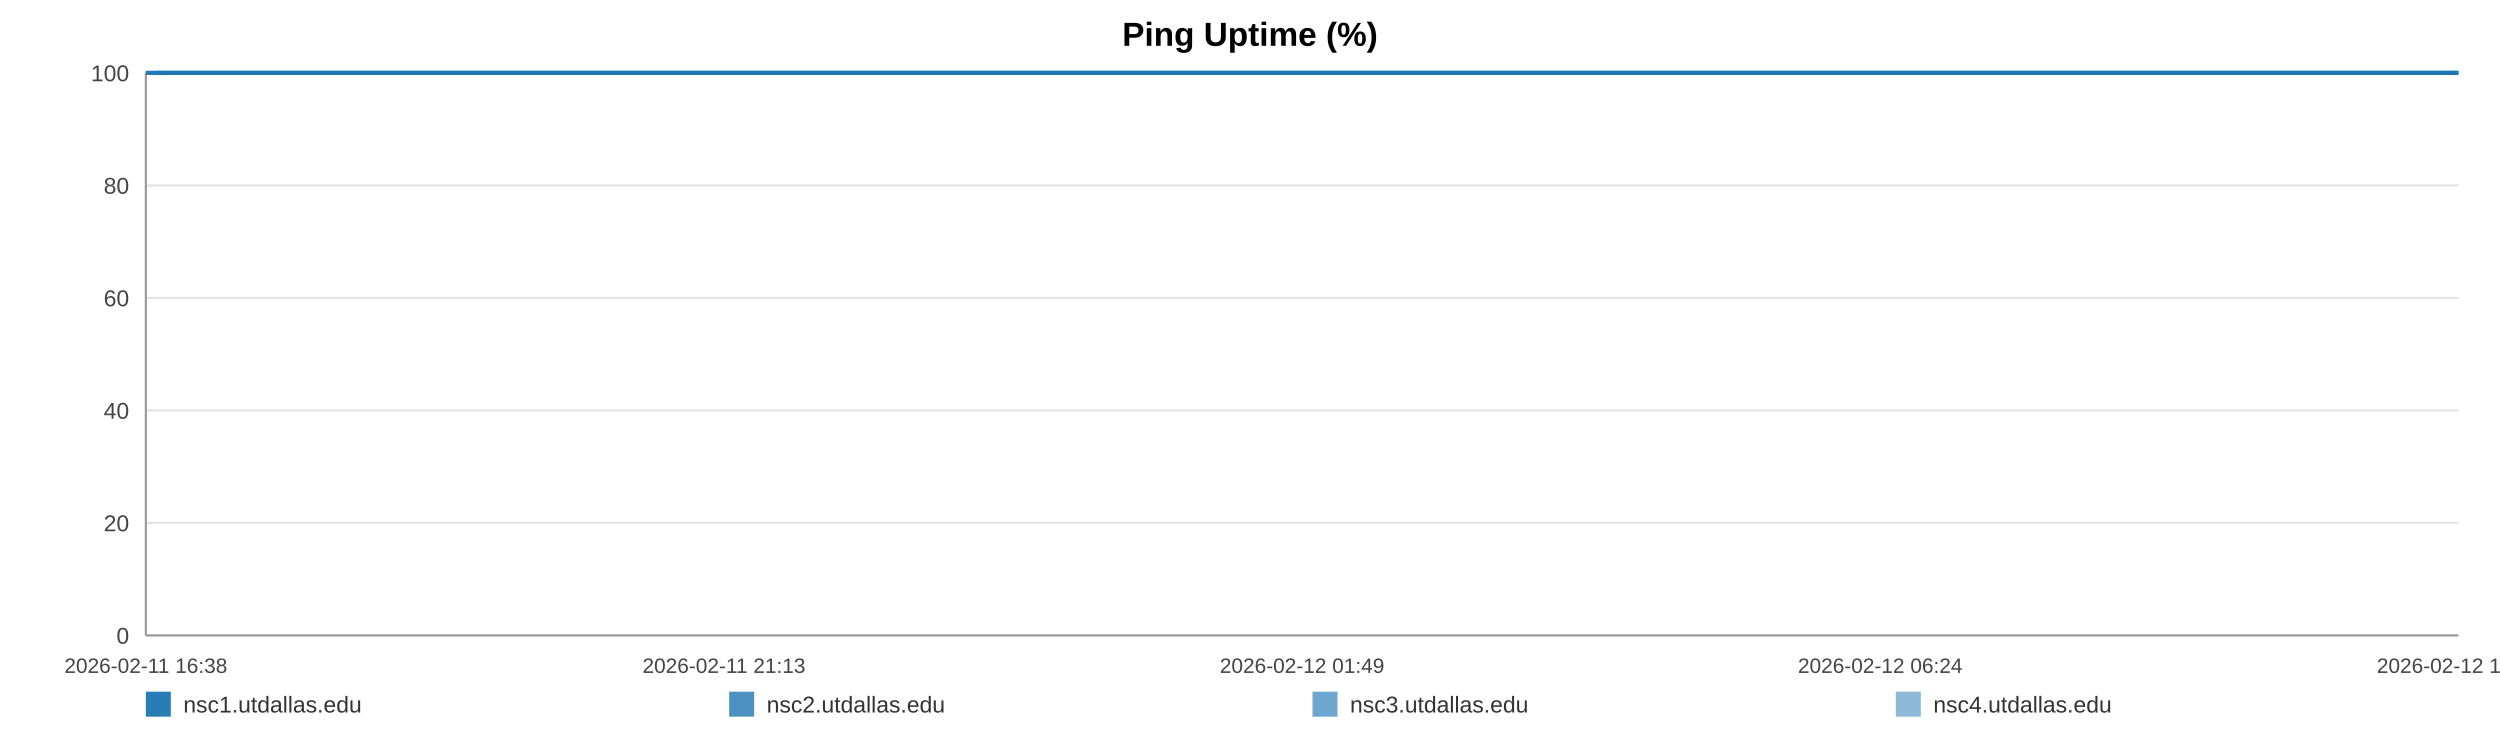
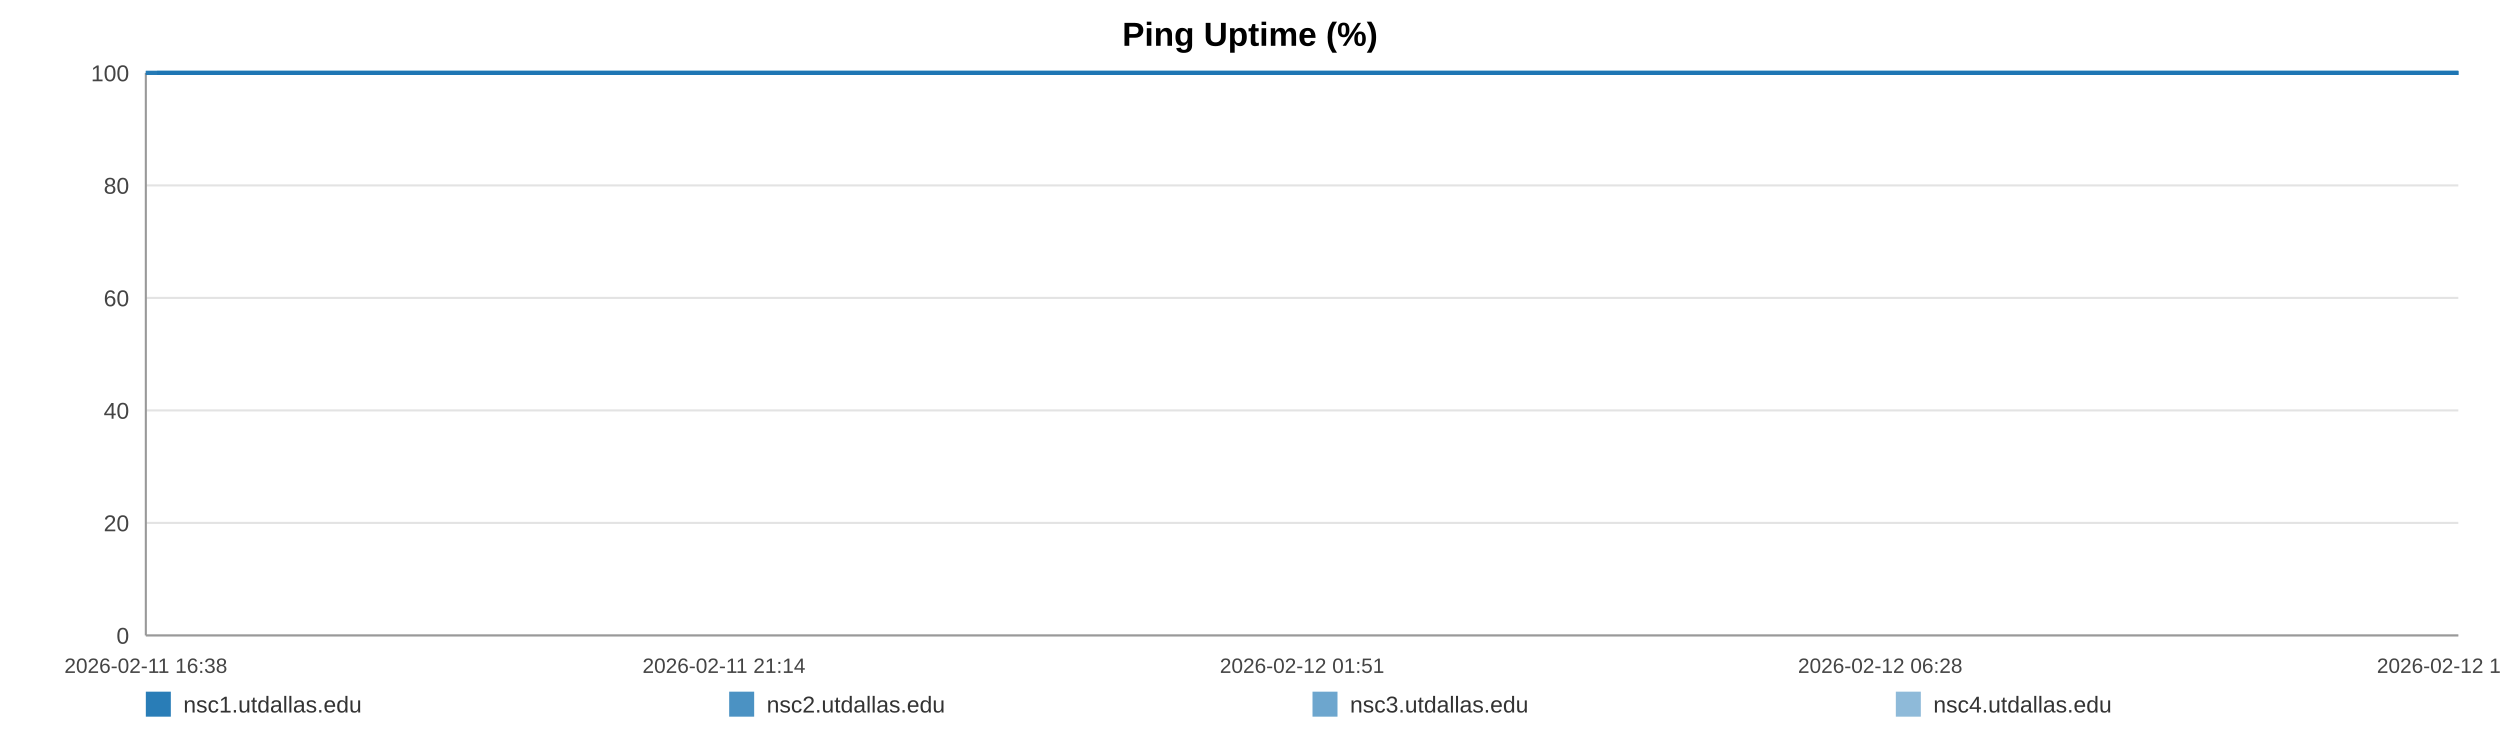
<svg xmlns="http://www.w3.org/2000/svg" width="1200" height="360" viewBox="0 0 1200 360" role="img" aria-label="Ping Uptime (%)">
  <rect width="100%" height="100%" fill="#ffffff" />
  <text x="600.0" y="22" text-anchor="middle" font-size="16" font-family="Arial, Helvetica, sans-serif" font-weight="bold">Ping Uptime (%)</text>
  <line x1="70" y1="35.00" x2="1180" y2="35.00" stroke="#e3e3e3" stroke-width="1" />
  <text x="62" y="39.00" text-anchor="end" font-size="11" fill="#444" font-family="Arial, Helvetica, sans-serif">100</text>
  <line x1="70" y1="89.00" x2="1180" y2="89.00" stroke="#e3e3e3" stroke-width="1" />
  <text x="62" y="93.00" text-anchor="end" font-size="11" fill="#444" font-family="Arial, Helvetica, sans-serif">80</text>
  <line x1="70" y1="143.00" x2="1180" y2="143.00" stroke="#e3e3e3" stroke-width="1" />
  <text x="62" y="147.00" text-anchor="end" font-size="11" fill="#444" font-family="Arial, Helvetica, sans-serif">60</text>
  <line x1="70" y1="197.00" x2="1180" y2="197.00" stroke="#e3e3e3" stroke-width="1" />
  <text x="62" y="201.00" text-anchor="end" font-size="11" fill="#444" font-family="Arial, Helvetica, sans-serif">40</text>
  <line x1="70" y1="251.00" x2="1180" y2="251.00" stroke="#e3e3e3" stroke-width="1" />
  <text x="62" y="255.00" text-anchor="end" font-size="11" fill="#444" font-family="Arial, Helvetica, sans-serif">20</text>
  <line x1="70" y1="305.00" x2="1180" y2="305.00" stroke="#e3e3e3" stroke-width="1" />
  <text x="62" y="309.00" text-anchor="end" font-size="11" fill="#444" font-family="Arial, Helvetica, sans-serif">0</text>
  <line x1="70" y1="35" x2="70" y2="305" stroke="#999" />
  <line x1="70" y1="305" x2="1180" y2="305" stroke="#999" />
  <text x="70.00" y="323" text-anchor="middle" font-size="10" fill="#444" font-family="Arial, Helvetica, sans-serif">2026-02-11 16:38</text>
-   <text x="347.50" y="323" text-anchor="middle" font-size="10" fill="#444" font-family="Arial, Helvetica, sans-serif">2026-02-11 21:13</text>
-   <text x="625.00" y="323" text-anchor="middle" font-size="10" fill="#444" font-family="Arial, Helvetica, sans-serif">2026-02-12 01:49</text>
-   <text x="902.50" y="323" text-anchor="middle" font-size="10" fill="#444" font-family="Arial, Helvetica, sans-serif">2026-02-12 06:24</text>
-   <text x="1180.00" y="323" text-anchor="middle" font-size="10" fill="#444" font-family="Arial, Helvetica, sans-serif">2026-02-12 11:00</text>
-   <polyline fill="none" stroke="#1f77b4" stroke-opacity="0.95" stroke-width="2" points="75.42,35.00 80.86,35.00 86.26,35.00 91.70,35.00 97.17,35.00 102.54,35.00 107.98,35.00 113.85,35.00 119.24,35.00 124.63,35.00 130.01,35.00 135.52,35.00 140.90,35.00 146.29,35.00 156.04,35.00 164.45,35.00 169.92,35.00 175.48,35.00 180.88,35.00 186.28,35.00 191.59,35.00 197.06,35.00 202.46,35.00 207.92,35.00 213.37,35.00 218.89,35.00 224.33,35.00 229.77,35.00 235.45,35.00 240.93,35.00 246.33,35.00 251.88,35.00 257.30,35.00 262.73,35.00 268.31,35.00 273.68,35.00 279.10,35.00 284.63,35.00 289.98,35.00 295.40,35.00 300.75,35.00 306.16,35.00 311.59,35.00 316.98,35.00 322.52,35.00 327.99,35.00 333.34,35.00 338.75,35.00 344.22,35.00 349.64,35.00 355.83,35.00 361.25,35.00 366.66,35.00 372.03,35.00 377.41,35.00 382.78,35.00 388.17,35.00 393.61,35.00 399.01,35.00 404.53,35.00 409.94,35.00 415.29,35.00 420.75,35.00 426.23,35.00 431.64,35.00 437.07,35.00 442.43,35.00 447.80,35.00 453.19,35.00 458.56,35.00 463.96,35.00 469.38,35.00 474.75,35.00 480.17,35.00 485.61,35.00 490.96,35.00 496.42,35.00 501.79,35.00 507.17,35.00 512.73,35.00 518.13,35.00 523.54,35.00 528.99,35.00 534.38,35.00 539.81,35.00 545.22,35.00 550.57,35.00 555.94,35.00 561.40,35.00 566.85,35.00 572.25,35.00 577.72,35.00 583.06,35.00 588.50,35.00 593.89,35.00 599.29,35.00 604.66,35.00 610.08,35.00 615.45,35.00 620.91,35.00 626.33,35.00 631.75,35.00 637.17,35.00 642.65,35.00 648.11,35.00 653.51,35.00 658.90,35.00 664.30,35.00 669.69,35.00 675.16,35.00 680.58,35.00 685.99,35.00 691.39,35.00 696.83,35.00 702.26,35.00 707.72,35.00 713.22,35.00 718.61,35.00 724.03,35.00 729.45,35.00 734.86,35.00 740.26,35.00 745.71,35.00 751.59,35.00 756.97,35.00 762.46,35.00 767.87,35.00 773.24,35.00 778.61,35.00 783.93,35.00 789.33,35.00 794.75,35.00 800.15,35.00 805.54,35.00 810.95,35.00 816.35,35.00 821.72,35.00 827.24,35.00 832.63,35.00 838.03,35.00 843.42,35.00 848.84,35.00 854.23,35.00 859.66,35.00 865.10,35.00 870.52,35.00 875.94,35.00 881.35,35.00 886.72,35.00 892.10,35.00 897.51,35.00 902.91,35.00 908.35,35.00 913.82,35.00 919.24,35.00 924.64,35.00 930.11,35.00 935.54,35.00 940.91,35.00 946.34,35.00 951.76,35.00 957.27,35.00 962.76,35.00 968.14,35.00 973.58,35.00 978.95,35.00 984.32,35.00 989.72,35.00 995.15,35.00 1000.53,35.00 1005.89,35.00 1011.27,35.00 1016.74,35.00 1022.16,35.00 1027.60,35.00 1033.01,35.00 1038.54,35.00 1043.95,35.00 1049.35,35.00 1054.74,35.00 1060.11,35.00 1066.00,35.00 1071.54,35.00 1076.91,35.00 1082.29,35.00 1087.63,35.00 1093.07,35.00 1098.47,35.00 1103.91,35.00 1109.35,35.00 1114.73,35.00 1120.12,35.00 1125.54,35.00 1131.08,35.00 1136.48,35.00 1141.85,35.00 1147.26,35.00 1152.73,35.00 1158.25,35.00 1163.79,35.00 1169.16,35.00 1174.58,35.00 1180.00,35.00" />
-   <polyline fill="none" stroke="#1f77b4" stroke-opacity="0.80" stroke-width="2" points="70.00,35.00 75.42,35.00 80.86,35.00 86.26,35.00 91.70,35.00 97.17,35.00 102.54,35.00 107.98,35.00 113.85,35.00 119.24,35.00 124.63,35.00 130.01,35.00 135.52,35.00 140.90,35.00 146.29,35.00 156.04,35.00 164.45,35.00 169.92,35.00 175.48,35.00 180.88,35.00 186.28,35.00 191.59,35.00 197.06,35.00 202.46,35.00 207.92,35.00 213.37,35.00 218.89,35.00 224.33,35.00 229.77,35.00 235.45,35.00 240.93,35.00 246.33,35.00 251.88,35.00 257.30,35.00 262.73,35.00 268.31,35.00 273.68,35.00 279.10,35.00 284.63,35.00 289.98,35.00 295.40,35.00 300.75,35.00 306.16,35.00 311.59,35.00 316.98,35.00 322.52,35.00 327.99,35.00 333.34,35.00 338.75,35.00 344.22,35.00 349.64,35.00 355.83,35.00 361.25,35.00 366.66,35.00 372.03,35.00 377.41,35.00 382.78,35.00 388.17,35.00 393.61,35.00 399.01,35.00 404.53,35.00 409.94,35.00 415.29,35.00 420.75,35.00 426.23,35.00 431.64,35.00 437.07,35.00 442.43,35.00 447.80,35.00 453.19,35.00 458.56,35.00 463.96,35.00 469.38,35.00 474.75,35.00 480.17,35.00 485.61,35.00 490.96,35.00 496.42,35.00 501.79,35.00 507.17,35.00 512.73,35.00 518.13,35.00 523.54,35.00 528.99,35.00 534.38,35.00 539.81,35.00 545.22,35.00 550.57,35.00 555.94,35.00 561.40,35.00 566.85,35.00 572.25,35.00 577.72,35.00 583.06,35.00 588.50,35.00 593.89,35.00 599.29,35.00 604.66,35.00 610.08,35.00 615.45,35.00 620.91,35.00 626.33,35.00 631.75,35.00 637.17,35.00 642.65,35.00 648.11,35.00 653.51,35.00 658.90,35.00 664.30,35.00 669.69,35.00 675.16,35.00 680.58,35.00 685.99,35.00 691.39,35.00 696.83,35.00 702.26,35.00 707.72,35.00 713.22,35.00 718.61,35.00 724.03,35.00 729.45,35.00 734.86,35.00 740.26,35.00 745.71,35.00 751.59,35.00 756.97,35.00 762.46,35.00 767.87,35.00 773.24,35.00 778.61,35.00 783.93,35.00 789.33,35.00 794.75,35.00 800.15,35.00 805.54,35.00 810.95,35.00 816.35,35.00 821.72,35.00 827.24,35.00 832.63,35.00 838.03,35.00 843.42,35.00 848.84,35.00 854.23,35.00 859.66,35.00 865.10,35.00 870.52,35.00 875.94,35.00 881.35,35.00 886.72,35.00 892.10,35.00 897.51,35.00 902.91,35.00 908.35,35.00 913.82,35.00 919.24,35.00 924.64,35.00 930.11,35.00 935.54,35.00 940.91,35.00 946.34,35.00 951.76,35.00 957.27,35.00 962.76,35.00 968.14,35.00 973.58,35.00 978.95,35.00 984.32,35.00 989.72,35.00 995.15,35.00 1000.53,35.00 1005.89,35.00 1011.27,35.00 1016.74,35.00 1022.16,35.00 1027.60,35.00 1033.01,35.00 1038.54,35.00 1043.95,35.00 1049.35,35.00 1054.74,35.00 1060.11,35.00 1066.00,35.00 1071.54,35.00 1076.91,35.00 1082.29,35.00 1087.63,35.00 1093.07,35.00 1098.47,35.00 1103.91,35.00 1109.35,35.00 1114.73,35.00 1120.12,35.00 1125.54,35.00 1131.08,35.00 1136.48,35.00 1141.85,35.00 1147.26,35.00 1152.73,35.00 1158.25,35.00 1163.79,35.00 1169.16,35.00 1174.58,35.00 1180.00,35.00" />
-   <polyline fill="none" stroke="#1f77b4" stroke-opacity="0.65" stroke-width="2" points="70.00,35.00 75.42,35.00 80.86,35.00 86.26,35.00 91.70,35.00 97.17,35.00 102.54,35.00 107.98,35.00 113.85,35.00 119.24,35.00 124.63,35.00 130.01,35.00 135.52,35.00 140.90,35.00 146.29,35.00 156.04,35.00 164.45,35.00 169.92,35.00 175.48,35.00 180.88,35.00 186.28,35.00 191.59,35.00 197.06,35.00 202.46,35.00 207.92,35.00 213.37,35.00 218.89,35.00 224.33,35.00 229.77,35.00 235.45,35.00 240.93,35.00 246.33,35.00 251.88,35.00 257.30,35.00 262.73,35.00 268.31,35.00 273.68,35.00 279.10,35.00 284.63,35.00 289.98,35.00 295.40,35.00 300.75,35.00 306.16,35.00 311.59,35.00 316.98,35.00 322.52,35.00 327.99,35.00 333.34,35.00 338.75,35.00 344.22,35.00 349.64,35.00 355.83,35.00 361.25,35.00 366.66,35.00 372.03,35.00 377.41,35.00 382.78,35.00 388.17,35.00 393.61,35.00 399.01,35.00 404.53,35.00 409.94,35.00 415.29,35.00 420.75,35.00 426.23,35.00 431.64,35.00 437.07,35.00 442.43,35.00 447.80,35.00 453.19,35.00 458.56,35.00 463.96,35.00 469.38,35.00 474.75,35.00 480.17,35.00 485.61,35.00 490.96,35.00 496.42,35.00 501.79,35.00 507.17,35.00 512.73,35.00 518.13,35.00 523.54,35.00 528.99,35.00 534.38,35.00 539.81,35.00 545.22,35.00 550.57,35.00 555.94,35.00 561.40,35.00 566.85,35.00 572.25,35.00 577.72,35.00 583.06,35.00 588.50,35.00 593.89,35.00 599.29,35.00 604.66,35.00 610.08,35.00 615.45,35.00 620.91,35.00 626.33,35.00 631.75,35.00 637.17,35.00 642.65,35.00 648.11,35.00 653.51,35.00 658.90,35.00 664.30,35.00 669.69,35.00 675.16,35.00 680.58,35.00 685.99,35.00 691.39,35.00 696.83,35.00 702.26,35.00 707.72,35.00 713.22,35.00 718.61,35.00 724.03,35.00 729.45,35.00 734.86,35.00 740.26,35.00 745.71,35.00 751.59,35.00 756.97,35.00 762.46,35.00 767.87,35.00 773.24,35.00 778.61,35.00 783.93,35.00 789.33,35.00 794.75,35.00 800.15,35.00 805.54,35.00 810.95,35.00 816.35,35.00 821.72,35.00 827.24,35.00 832.63,35.00 838.03,35.00 843.42,35.00 848.84,35.00 854.23,35.00 859.66,35.00 865.10,35.00 870.52,35.00 875.94,35.00 881.35,35.00 886.72,35.00 892.10,35.00 897.51,35.00 902.91,35.00 908.35,35.00 913.82,35.00 919.24,35.00 924.64,35.00 930.11,35.00 935.54,35.00 940.91,35.00 946.34,35.00 951.76,35.00 957.27,35.00 962.76,35.00 968.14,35.00 973.58,35.00 978.95,35.00 984.32,35.00 989.72,35.00 995.15,35.00 1000.53,35.00 1005.89,35.00 1011.27,35.00 1016.74,35.00 1022.16,35.00 1027.60,35.00 1033.01,35.00 1038.54,35.00 1043.95,35.00 1049.35,35.00 1054.74,35.00 1060.11,35.00 1066.00,35.00 1071.54,35.00 1076.91,35.00 1082.29,35.00 1087.63,35.00 1093.07,35.00 1098.47,35.00 1103.91,35.00 1109.35,35.00 1114.73,35.00 1120.12,35.00 1125.54,35.00 1131.08,35.00 1136.48,35.00 1141.85,35.00 1147.26,35.00 1152.73,35.00 1158.25,35.00 1163.79,35.00 1169.16,35.00 1174.58,35.00 1180.00,35.00" />
-   <polyline fill="none" stroke="#1f77b4" stroke-opacity="0.50" stroke-width="2" points="70.00,35.00 75.42,35.00 80.86,35.00 86.26,35.00 91.70,35.00 97.17,35.00 102.54,35.00 107.98,35.00 113.85,35.00 119.24,35.00 124.63,35.00 130.01,35.00 135.52,35.00 140.90,35.00 146.29,35.00 156.04,35.00 164.45,35.00 169.92,35.00 175.48,35.00 180.88,35.00 186.28,35.00 191.59,35.00 197.06,35.00 202.46,35.00 207.92,35.00 213.37,35.00 218.89,35.00 224.33,35.00 229.77,35.00 235.45,35.00 240.93,35.00 246.33,35.00 251.88,35.00 257.30,35.00 262.73,35.00 268.31,35.00 273.68,35.00 279.10,35.00 284.63,35.00 289.98,35.00 295.40,35.00 300.75,35.00 306.16,35.00 311.59,35.00 316.98,35.00 322.52,35.00 327.99,35.00 333.34,35.00 338.75,35.00 344.22,35.00 349.64,35.00 355.83,35.00 361.25,35.00 366.66,35.00 372.03,35.00 377.41,35.00 382.78,35.00 388.17,35.00 393.61,35.00 399.01,35.00 404.53,35.00 409.94,35.00 415.29,35.00 420.75,35.00 426.23,35.00 431.64,35.00 437.07,35.00 442.43,35.00 447.80,35.00 453.19,35.00 458.56,35.00 463.96,35.00 469.38,35.00 474.75,35.00 480.17,35.00 485.61,35.00 490.96,35.00 496.42,35.00 501.79,35.00 507.17,35.00 512.73,35.00 518.13,35.00 523.54,35.00 528.99,35.00 534.38,35.00 539.81,35.00 545.22,35.00 550.57,35.00 555.94,35.00 561.40,35.00 566.85,35.00 572.25,35.00 577.72,35.00 583.06,35.00 588.50,35.00 593.89,35.00 599.29,35.00 604.66,35.00 610.08,35.00 615.45,35.00 620.91,35.00 626.33,35.00 631.75,35.00 637.17,35.00 642.65,35.00 648.11,35.00 653.51,35.00 658.90,35.00 664.30,35.00 669.69,35.00 675.16,35.00 680.58,35.00 685.99,35.00 691.39,35.00 696.83,35.00 702.26,35.00 707.72,35.00 713.22,35.00 718.61,35.00 724.03,35.00 729.45,35.00 734.86,35.00 740.26,35.00 745.71,35.00 751.59,35.00 756.97,35.00 762.46,35.00 767.87,35.00 773.24,35.00 778.61,35.00 783.93,35.00 789.33,35.00 794.75,35.00 800.15,35.00 805.54,35.00 810.95,35.00 816.35,35.00 821.72,35.00 827.24,35.00 832.63,35.00 838.03,35.00 843.42,35.00 848.84,35.00 854.23,35.00 859.66,35.00 865.10,35.00 870.52,35.00 875.94,35.00 881.35,35.00 886.72,35.00 892.10,35.00 897.51,35.00 902.91,35.00 908.35,35.00 913.82,35.00 919.24,35.00 924.64,35.00 930.11,35.00 935.54,35.00 940.91,35.00 946.34,35.00 951.76,35.00 957.27,35.00 962.76,35.00 968.14,35.00 973.58,35.00 978.95,35.00 984.32,35.00 989.72,35.00 995.15,35.00 1000.53,35.00 1005.89,35.00 1011.27,35.00 1016.74,35.00 1022.16,35.00 1027.60,35.00 1033.01,35.00 1038.54,35.00 1043.95,35.00 1049.35,35.00 1054.74,35.00 1060.11,35.00 1066.00,35.00 1071.54,35.00 1076.91,35.00 1082.29,35.00 1087.63,35.00 1093.07,35.00 1098.47,35.00 1103.91,35.00 1109.35,35.00 1114.73,35.00 1120.12,35.00 1125.54,35.00 1131.08,35.00 1136.48,35.00 1141.85,35.00 1147.26,35.00 1152.73,35.00 1158.25,35.00 1163.79,35.00 1169.16,35.00 1174.58,35.00 1180.00,35.00" />
+   <text x="347.50" y="323" text-anchor="middle" font-size="10" fill="#444" font-family="Arial, Helvetica, sans-serif">2026-02-11 21:14</text>
+   <text x="625.00" y="323" text-anchor="middle" font-size="10" fill="#444" font-family="Arial, Helvetica, sans-serif">2026-02-12 01:51</text>
+   <text x="902.50" y="323" text-anchor="middle" font-size="10" fill="#444" font-family="Arial, Helvetica, sans-serif">2026-02-12 06:28</text>
+   <text x="1180.00" y="323" text-anchor="middle" font-size="10" fill="#444" font-family="Arial, Helvetica, sans-serif">2026-02-12 11:05</text>
+   <polyline fill="none" stroke="#1f77b4" stroke-opacity="0.95" stroke-width="2" points="75.39,35.00 80.81,35.00 86.18,35.00 91.59,35.00 97.04,35.00 102.38,35.00 107.79,35.00 113.64,35.00 119.00,35.00 124.36,35.00 129.72,35.00 135.20,35.00 140.56,35.00 145.92,35.00 155.63,35.00 163.99,35.00 169.44,35.00 174.97,35.00 180.34,35.00 185.72,35.00 191.00,35.00 196.44,35.00 201.82,35.00 207.25,35.00 212.68,35.00 218.17,35.00 223.58,35.00 228.99,35.00 234.66,35.00 240.10,35.00 245.48,35.00 251.01,35.00 256.40,35.00 261.79,35.00 267.36,35.00 272.70,35.00 278.09,35.00 283.59,35.00 288.92,35.00 294.31,35.00 299.64,35.00 305.02,35.00 310.43,35.00 315.79,35.00 321.30,35.00 326.74,35.00 332.07,35.00 337.45,35.00 342.89,35.00 348.29,35.00 354.45,35.00 359.85,35.00 365.22,35.00 370.57,35.00 375.93,35.00 381.27,35.00 386.63,35.00 392.05,35.00 397.42,35.00 402.92,35.00 408.30,35.00 413.62,35.00 419.05,35.00 424.51,35.00 429.89,35.00 435.30,35.00 440.63,35.00 445.97,35.00 451.33,35.00 456.68,35.00 462.06,35.00 467.45,35.00 472.80,35.00 478.19,35.00 483.60,35.00 488.93,35.00 494.36,35.00 499.70,35.00 505.06,35.00 510.59,35.00 515.97,35.00 521.35,35.00 526.77,35.00 532.13,35.00 537.55,35.00 542.92,35.00 548.25,35.00 553.59,35.00 559.02,35.00 564.45,35.00 569.83,35.00 575.27,35.00 580.58,35.00 585.99,35.00 591.36,35.00 596.73,35.00 602.08,35.00 607.47,35.00 612.82,35.00 618.24,35.00 623.64,35.00 629.03,35.00 634.43,35.00 639.89,35.00 645.32,35.00 650.69,35.00 656.06,35.00 661.43,35.00 666.79,35.00 672.24,35.00 677.63,35.00 683.01,35.00 688.39,35.00 693.80,35.00 699.21,35.00 704.64,35.00 710.12,35.00 715.48,35.00 720.87,35.00 726.27,35.00 731.64,35.00 737.02,35.00 742.45,35.00 748.30,35.00 753.66,35.00 759.12,35.00 764.50,35.00 769.84,35.00 775.18,35.00 780.48,35.00 785.86,35.00 791.25,35.00 796.63,35.00 801.99,35.00 807.37,35.00 812.74,35.00 818.09,35.00 823.58,35.00 828.94,35.00 834.32,35.00 839.68,35.00 845.08,35.00 850.44,35.00 855.85,35.00 861.26,35.00 866.66,35.00 872.05,35.00 877.43,35.00 882.77,35.00 888.13,35.00 893.51,35.00 898.89,35.00 904.30,35.00 909.74,35.00 915.14,35.00 920.52,35.00 925.96,35.00 931.36,35.00 936.70,35.00 942.11,35.00 947.51,35.00 952.98,35.00 958.44,35.00 963.81,35.00 969.22,35.00 974.56,35.00 979.91,35.00 985.28,35.00 990.68,35.00 996.04,35.00 1001.37,35.00 1006.73,35.00 1012.17,35.00 1017.57,35.00 1022.98,35.00 1028.35,35.00 1033.87,35.00 1039.24,35.00 1044.62,35.00 1049.98,35.00 1055.33,35.00 1061.19,35.00 1066.70,35.00 1072.04,35.00 1077.41,35.00 1082.72,35.00 1088.13,35.00 1093.51,35.00 1098.92,35.00 1104.33,35.00 1109.69,35.00 1115.05,35.00 1120.44,35.00 1125.96,35.00 1131.33,35.00 1136.68,35.00 1142.06,35.00 1147.50,35.00 1152.99,35.00 1158.51,35.00 1163.85,35.00 1169.24,35.00 1174.64,35.00 1180.00,35.00" />
+   <polyline fill="none" stroke="#1f77b4" stroke-opacity="0.80" stroke-width="2" points="70.00,35.00 75.39,35.00 80.81,35.00 86.18,35.00 91.59,35.00 97.04,35.00 102.38,35.00 107.79,35.00 113.64,35.00 119.00,35.00 124.36,35.00 129.72,35.00 135.20,35.00 140.56,35.00 145.92,35.00 155.63,35.00 163.99,35.00 169.44,35.00 174.97,35.00 180.34,35.00 185.72,35.00 191.00,35.00 196.44,35.00 201.82,35.00 207.25,35.00 212.68,35.00 218.17,35.00 223.58,35.00 228.99,35.00 234.66,35.00 240.10,35.00 245.48,35.00 251.01,35.00 256.40,35.00 261.79,35.00 267.36,35.00 272.70,35.00 278.09,35.00 283.59,35.00 288.92,35.00 294.31,35.00 299.64,35.00 305.02,35.00 310.43,35.00 315.79,35.00 321.30,35.00 326.74,35.00 332.07,35.00 337.45,35.00 342.89,35.00 348.29,35.00 354.45,35.00 359.85,35.00 365.22,35.00 370.57,35.00 375.93,35.00 381.27,35.00 386.63,35.00 392.05,35.00 397.42,35.00 402.92,35.00 408.30,35.00 413.62,35.00 419.05,35.00 424.51,35.00 429.89,35.00 435.30,35.00 440.63,35.00 445.97,35.00 451.33,35.00 456.68,35.00 462.06,35.00 467.45,35.00 472.80,35.00 478.19,35.00 483.60,35.00 488.93,35.00 494.36,35.00 499.70,35.00 505.06,35.00 510.59,35.00 515.97,35.00 521.35,35.00 526.77,35.00 532.13,35.00 537.55,35.00 542.92,35.00 548.25,35.00 553.59,35.00 559.02,35.00 564.45,35.00 569.83,35.00 575.27,35.00 580.58,35.00 585.99,35.00 591.36,35.00 596.73,35.00 602.08,35.00 607.47,35.00 612.82,35.00 618.24,35.00 623.64,35.00 629.03,35.00 634.43,35.00 639.89,35.00 645.32,35.00 650.69,35.00 656.06,35.00 661.43,35.00 666.79,35.00 672.24,35.00 677.63,35.00 683.01,35.00 688.39,35.00 693.80,35.00 699.21,35.00 704.64,35.00 710.12,35.00 715.48,35.00 720.87,35.00 726.27,35.00 731.64,35.00 737.02,35.00 742.45,35.00 748.30,35.00 753.66,35.00 759.12,35.00 764.50,35.00 769.84,35.00 775.18,35.00 780.48,35.00 785.86,35.00 791.25,35.00 796.63,35.00 801.99,35.00 807.37,35.00 812.74,35.00 818.09,35.00 823.58,35.00 828.94,35.00 834.32,35.00 839.68,35.00 845.08,35.00 850.44,35.00 855.85,35.00 861.26,35.00 866.66,35.00 872.05,35.00 877.43,35.00 882.77,35.00 888.13,35.00 893.51,35.00 898.89,35.00 904.30,35.00 909.74,35.00 915.14,35.00 920.52,35.00 925.96,35.00 931.36,35.00 936.70,35.00 942.11,35.00 947.51,35.00 952.98,35.00 958.44,35.00 963.81,35.00 969.22,35.00 974.56,35.00 979.91,35.00 985.28,35.00 990.68,35.00 996.04,35.00 1001.37,35.00 1006.73,35.00 1012.17,35.00 1017.57,35.00 1022.98,35.00 1028.35,35.00 1033.87,35.00 1039.24,35.00 1044.62,35.00 1049.98,35.00 1055.33,35.00 1061.19,35.00 1066.70,35.00 1072.04,35.00 1077.41,35.00 1082.72,35.00 1088.13,35.00 1093.51,35.00 1098.92,35.00 1104.33,35.00 1109.69,35.00 1115.05,35.00 1120.44,35.00 1125.96,35.00 1131.33,35.00 1136.68,35.00 1142.06,35.00 1147.50,35.00 1152.99,35.00 1158.51,35.00 1163.85,35.00 1169.24,35.00 1174.64,35.00 1180.00,35.00" />
+   <polyline fill="none" stroke="#1f77b4" stroke-opacity="0.65" stroke-width="2" points="70.00,35.00 75.39,35.00 80.81,35.00 86.18,35.00 91.59,35.00 97.04,35.00 102.38,35.00 107.79,35.00 113.64,35.00 119.00,35.00 124.36,35.00 129.72,35.00 135.20,35.00 140.56,35.00 145.92,35.00 155.63,35.00 163.99,35.00 169.44,35.00 174.97,35.00 180.34,35.00 185.72,35.00 191.00,35.00 196.44,35.00 201.82,35.00 207.25,35.00 212.68,35.00 218.17,35.00 223.58,35.00 228.99,35.00 234.66,35.00 240.10,35.00 245.48,35.00 251.01,35.00 256.40,35.00 261.79,35.00 267.36,35.00 272.70,35.00 278.09,35.00 283.59,35.00 288.92,35.00 294.31,35.00 299.64,35.00 305.02,35.00 310.43,35.00 315.79,35.00 321.30,35.00 326.74,35.00 332.07,35.00 337.45,35.00 342.89,35.00 348.29,35.00 354.45,35.00 359.85,35.00 365.22,35.00 370.57,35.00 375.93,35.00 381.27,35.00 386.63,35.00 392.05,35.00 397.42,35.00 402.92,35.00 408.30,35.00 413.62,35.00 419.05,35.00 424.51,35.00 429.89,35.00 435.30,35.00 440.63,35.00 445.97,35.00 451.33,35.00 456.68,35.00 462.06,35.00 467.45,35.00 472.80,35.00 478.19,35.00 483.60,35.00 488.93,35.00 494.36,35.00 499.70,35.00 505.06,35.00 510.59,35.00 515.97,35.00 521.35,35.00 526.77,35.00 532.13,35.00 537.55,35.00 542.92,35.00 548.25,35.00 553.59,35.00 559.02,35.00 564.45,35.00 569.83,35.00 575.27,35.00 580.58,35.00 585.99,35.00 591.36,35.00 596.73,35.00 602.08,35.00 607.47,35.00 612.82,35.00 618.24,35.00 623.64,35.00 629.03,35.00 634.43,35.00 639.89,35.00 645.32,35.00 650.69,35.00 656.06,35.00 661.43,35.00 666.79,35.00 672.24,35.00 677.63,35.00 683.01,35.00 688.39,35.00 693.80,35.00 699.21,35.00 704.64,35.00 710.12,35.00 715.48,35.00 720.87,35.00 726.27,35.00 731.64,35.00 737.02,35.00 742.45,35.00 748.30,35.00 753.66,35.00 759.12,35.00 764.50,35.00 769.84,35.00 775.18,35.00 780.48,35.00 785.86,35.00 791.25,35.00 796.63,35.00 801.99,35.00 807.37,35.00 812.74,35.00 818.09,35.00 823.58,35.00 828.94,35.00 834.32,35.00 839.68,35.00 845.08,35.00 850.44,35.00 855.85,35.00 861.26,35.00 866.66,35.00 872.05,35.00 877.43,35.00 882.77,35.00 888.13,35.00 893.51,35.00 898.89,35.00 904.30,35.00 909.74,35.00 915.14,35.00 920.52,35.00 925.96,35.00 931.36,35.00 936.70,35.00 942.11,35.00 947.51,35.00 952.98,35.00 958.44,35.00 963.81,35.00 969.22,35.00 974.56,35.00 979.91,35.00 985.28,35.00 990.68,35.00 996.04,35.00 1001.37,35.00 1006.73,35.00 1012.17,35.00 1017.57,35.00 1022.98,35.00 1028.35,35.00 1033.87,35.00 1039.24,35.00 1044.62,35.00 1049.98,35.00 1055.33,35.00 1061.19,35.00 1066.70,35.00 1072.04,35.00 1077.41,35.00 1082.72,35.00 1088.13,35.00 1093.51,35.00 1098.92,35.00 1104.33,35.00 1109.69,35.00 1115.05,35.00 1120.44,35.00 1125.96,35.00 1131.33,35.00 1136.68,35.00 1142.06,35.00 1147.50,35.00 1152.99,35.00 1158.51,35.00 1163.85,35.00 1169.24,35.00 1174.64,35.00 1180.00,35.00" />
+   <polyline fill="none" stroke="#1f77b4" stroke-opacity="0.50" stroke-width="2" points="70.00,35.00 75.39,35.00 80.81,35.00 86.18,35.00 91.59,35.00 97.04,35.00 102.38,35.00 107.79,35.00 113.64,35.00 119.00,35.00 124.36,35.00 129.72,35.00 135.20,35.00 140.56,35.00 145.92,35.00 155.63,35.00 163.99,35.00 169.44,35.00 174.97,35.00 180.34,35.00 185.72,35.00 191.00,35.00 196.44,35.00 201.82,35.00 207.25,35.00 212.68,35.00 218.17,35.00 223.58,35.00 228.99,35.00 234.66,35.00 240.10,35.00 245.48,35.00 251.01,35.00 256.40,35.00 261.79,35.00 267.36,35.00 272.70,35.00 278.09,35.00 283.59,35.00 288.92,35.00 294.31,35.00 299.64,35.00 305.02,35.00 310.43,35.00 315.79,35.00 321.30,35.00 326.74,35.00 332.07,35.00 337.45,35.00 342.89,35.00 348.29,35.00 354.45,35.00 359.85,35.00 365.22,35.00 370.57,35.00 375.93,35.00 381.27,35.00 386.63,35.00 392.05,35.00 397.42,35.00 402.92,35.00 408.30,35.00 413.62,35.00 419.05,35.00 424.51,35.00 429.89,35.00 435.30,35.00 440.63,35.00 445.97,35.00 451.33,35.00 456.68,35.00 462.06,35.00 467.45,35.00 472.80,35.00 478.19,35.00 483.60,35.00 488.93,35.00 494.36,35.00 499.70,35.00 505.06,35.00 510.59,35.00 515.97,35.00 521.35,35.00 526.77,35.00 532.13,35.00 537.55,35.00 542.92,35.00 548.25,35.00 553.59,35.00 559.02,35.00 564.45,35.00 569.83,35.00 575.27,35.00 580.58,35.00 585.99,35.00 591.36,35.00 596.73,35.00 602.08,35.00 607.47,35.00 612.82,35.00 618.24,35.00 623.64,35.00 629.03,35.00 634.43,35.00 639.89,35.00 645.32,35.00 650.69,35.00 656.06,35.00 661.43,35.00 666.79,35.00 672.24,35.00 677.63,35.00 683.01,35.00 688.39,35.00 693.80,35.00 699.21,35.00 704.64,35.00 710.12,35.00 715.48,35.00 720.87,35.00 726.27,35.00 731.64,35.00 737.02,35.00 742.45,35.00 748.30,35.00 753.66,35.00 759.12,35.00 764.50,35.00 769.84,35.00 775.18,35.00 780.48,35.00 785.86,35.00 791.25,35.00 796.63,35.00 801.99,35.00 807.37,35.00 812.74,35.00 818.09,35.00 823.58,35.00 828.94,35.00 834.32,35.00 839.68,35.00 845.08,35.00 850.44,35.00 855.85,35.00 861.26,35.00 866.66,35.00 872.05,35.00 877.43,35.00 882.77,35.00 888.13,35.00 893.51,35.00 898.89,35.00 904.30,35.00 909.74,35.00 915.14,35.00 920.52,35.00 925.96,35.00 931.36,35.00 936.70,35.00 942.11,35.00 947.51,35.00 952.98,35.00 958.44,35.00 963.81,35.00 969.22,35.00 974.56,35.00 979.91,35.00 985.28,35.00 990.68,35.00 996.04,35.00 1001.37,35.00 1006.73,35.00 1012.17,35.00 1017.57,35.00 1022.98,35.00 1028.35,35.00 1033.87,35.00 1039.24,35.00 1044.62,35.00 1049.98,35.00 1055.33,35.00 1061.19,35.00 1066.70,35.00 1072.04,35.00 1077.41,35.00 1082.72,35.00 1088.13,35.00 1093.51,35.00 1098.92,35.00 1104.33,35.00 1109.69,35.00 1115.05,35.00 1120.44,35.00 1125.96,35.00 1131.33,35.00 1136.68,35.00 1142.06,35.00 1147.50,35.00 1152.99,35.00 1158.51,35.00 1163.85,35.00 1169.24,35.00 1174.64,35.00 1180.00,35.00" />
  <rect x="70" y="332" width="12" height="12" fill="#1f77b4" fill-opacity="0.95" />
  <text x="88" y="342" font-size="11" fill="#333" font-family="Arial, Helvetica, sans-serif">nsc1.utdallas.edu</text>
  <rect x="350" y="332" width="12" height="12" fill="#1f77b4" fill-opacity="0.80" />
  <text x="368" y="342" font-size="11" fill="#333" font-family="Arial, Helvetica, sans-serif">nsc2.utdallas.edu</text>
  <rect x="630" y="332" width="12" height="12" fill="#1f77b4" fill-opacity="0.65" />
  <text x="648" y="342" font-size="11" fill="#333" font-family="Arial, Helvetica, sans-serif">nsc3.utdallas.edu</text>
  <rect x="910" y="332" width="12" height="12" fill="#1f77b4" fill-opacity="0.50" />
  <text x="928" y="342" font-size="11" fill="#333" font-family="Arial, Helvetica, sans-serif">nsc4.utdallas.edu</text>
</svg>
